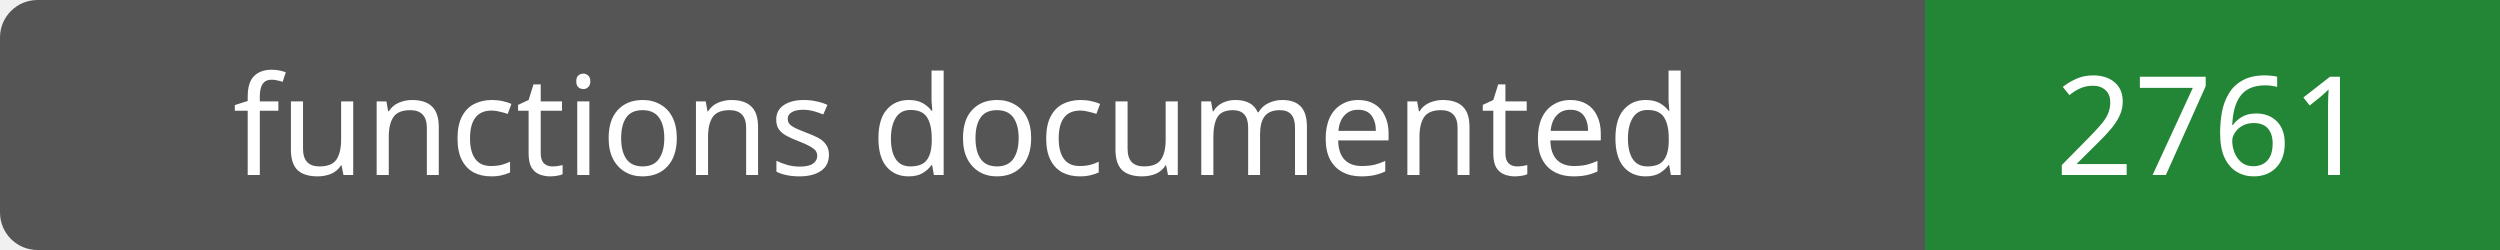
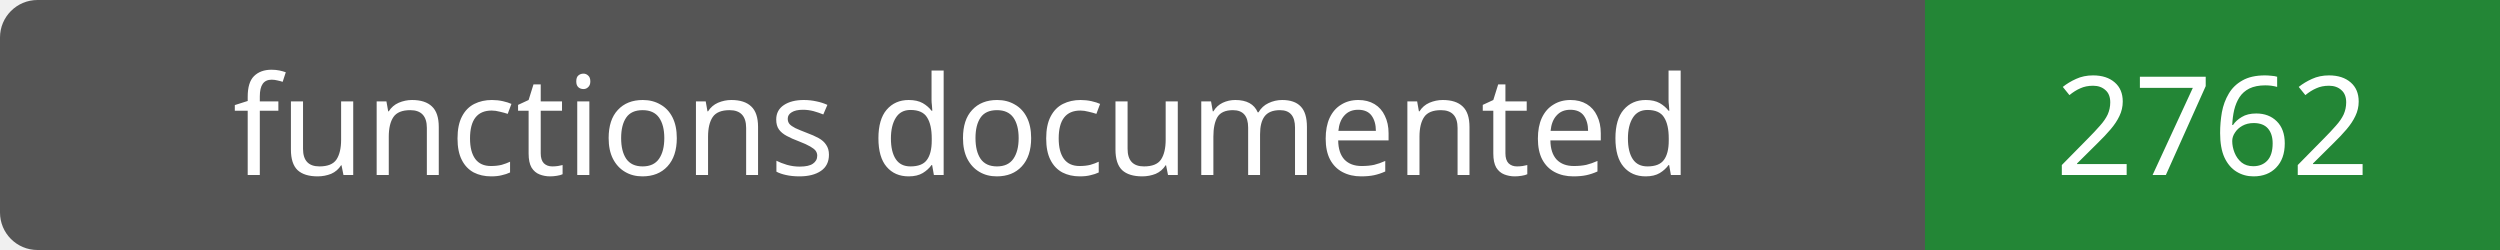
- <svg xmlns="http://www.w3.org/2000/svg" width="200" height="20" role="img" aria-label="functions documented: 2761">
+ <svg xmlns="http://www.w3.org/2000/svg" width="200" height="20" role="img" aria-label="functions documented: 2762">
  <rect width="200" height="20" rx="3" fill="#555" />
  <path fill="#238636" d="M154 0h46v20H154z" />
  <g fill="#fff" text-anchor="middle" font-family="Verdana,sans-serif" font-size="11">
    <text x="77.0" y="14">functions documented</text>
-     <text x="177.0" y="14">2761</text>
+     <text x="177.0" y="14">2762</text>
  </g>
</svg>
